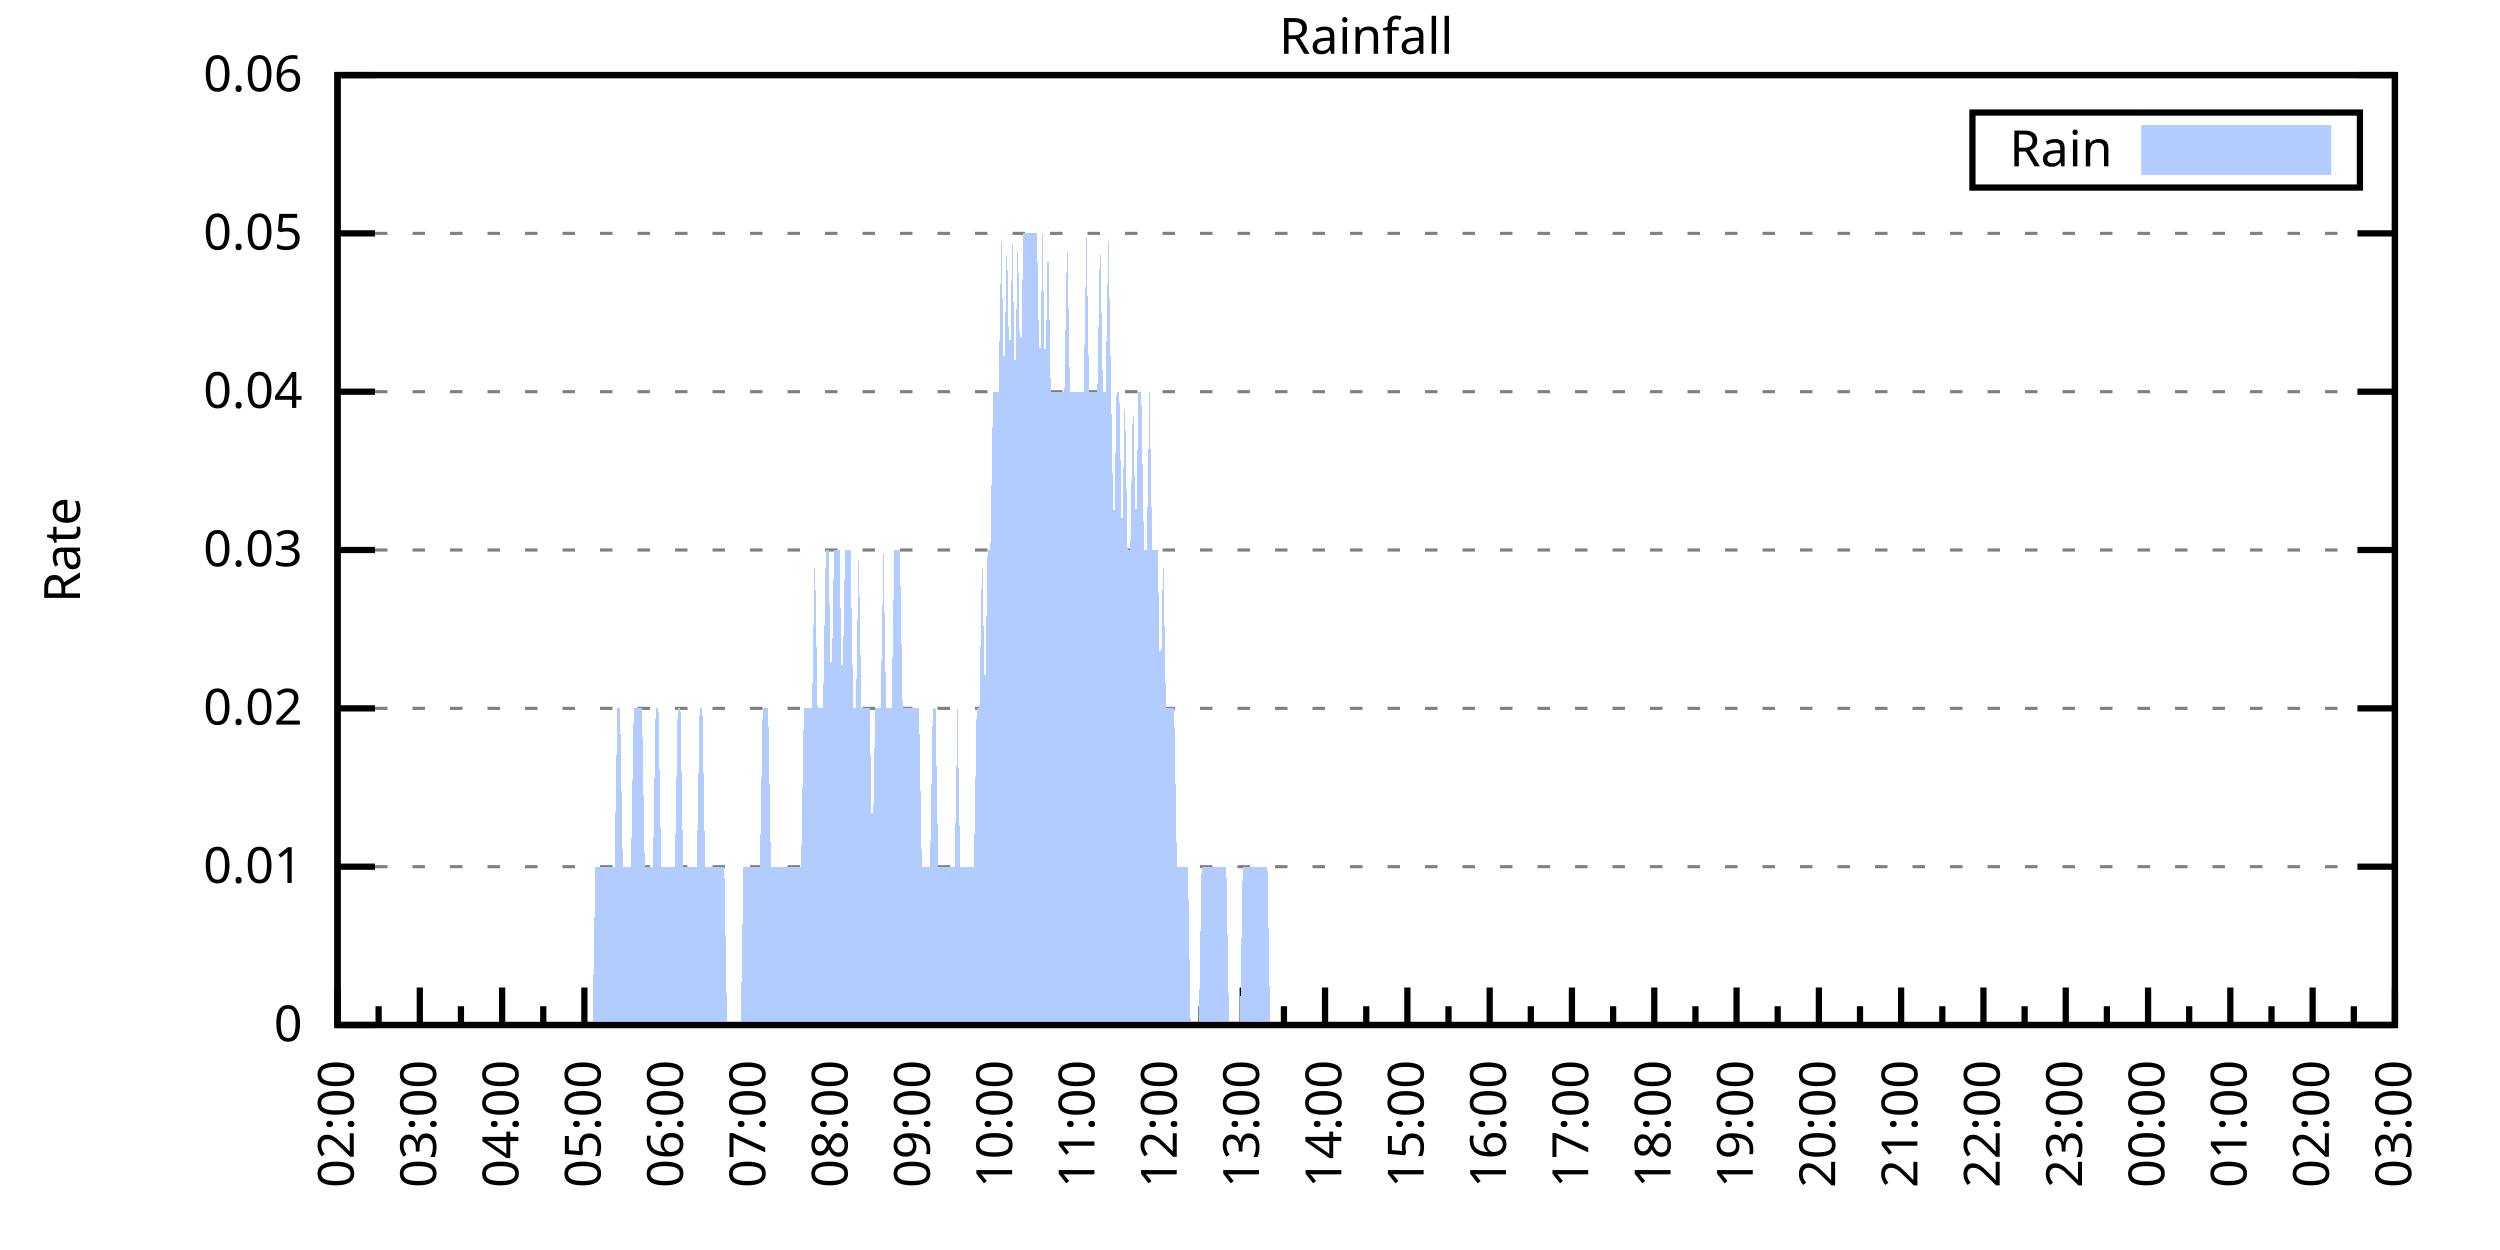
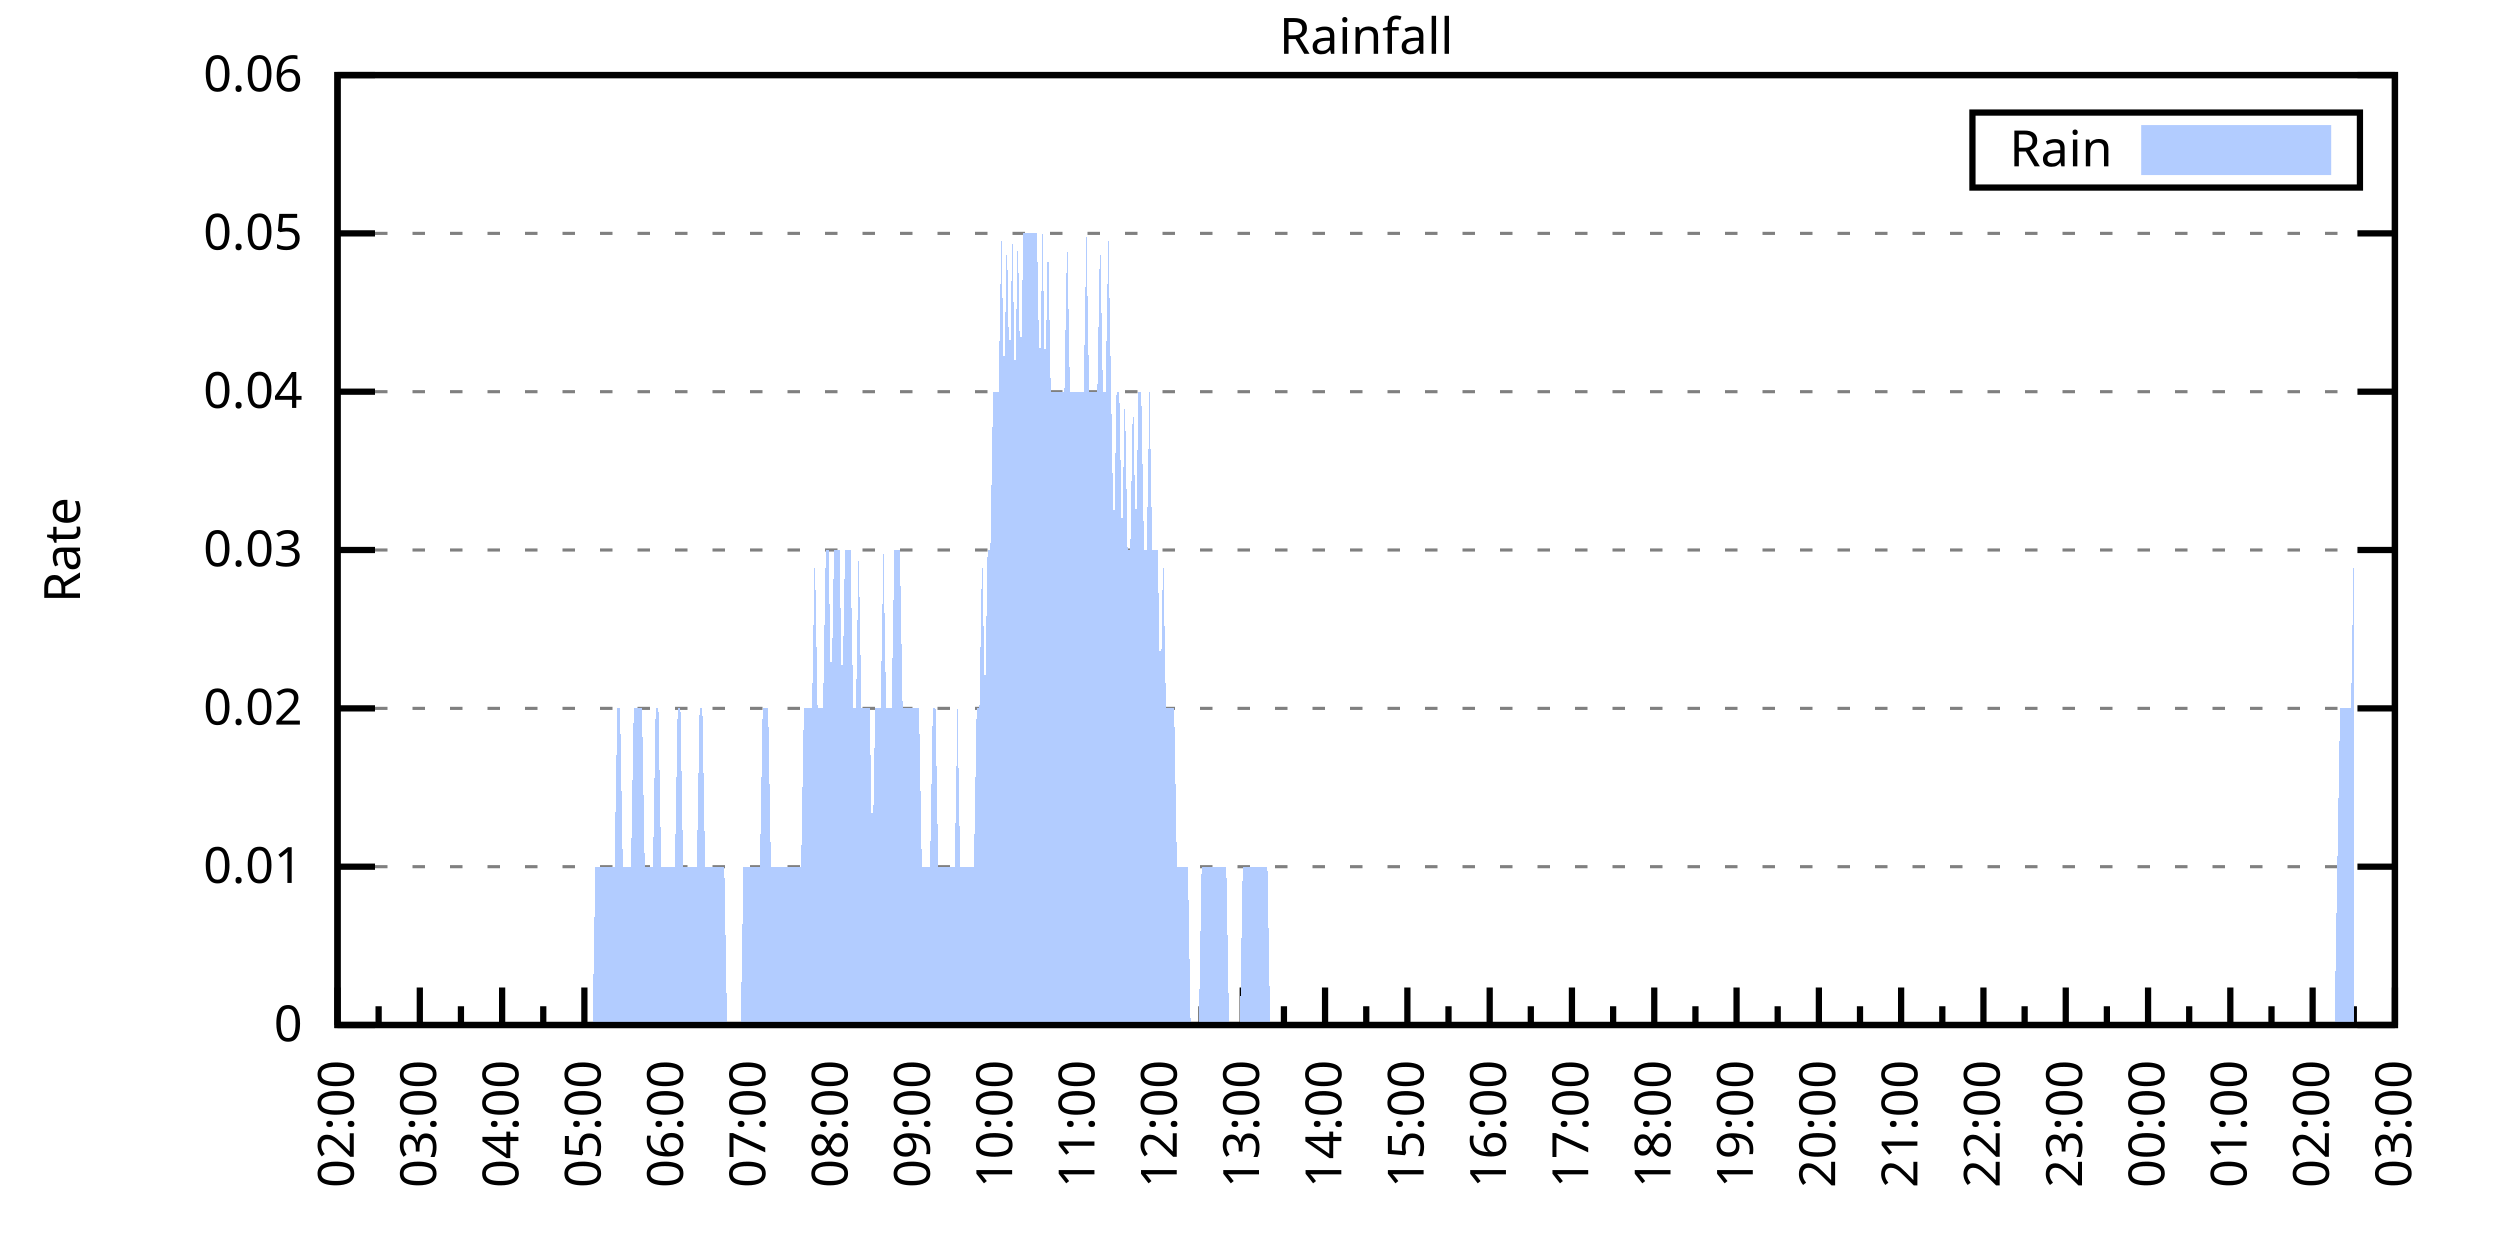
<svg xmlns="http://www.w3.org/2000/svg" xmlns:xlink="http://www.w3.org/1999/xlink" width="400" height="200" viewBox="0 0 400 200">
  <g id="gnuplot_canvas">
    <rect x="0" y="0" width="400" height="200" fill="none" />
    <defs>
      <circle id="gpDot" r="0.5" stroke-width="0.5" stroke="currentColor" />
      <path id="gpPt0" stroke-width="0.333" stroke="currentColor" d="M-1,0 h2 M0,-1 v2" />
      <path id="gpPt1" stroke-width="0.333" stroke="currentColor" d="M-1,-1 L1,1 M1,-1 L-1,1" />
      <path id="gpPt2" stroke-width="0.333" stroke="currentColor" d="M-1,0 L1,0 M0,-1 L0,1 M-1,-1 L1,1 M-1,1 L1,-1" />
      <rect id="gpPt3" stroke-width="0.333" stroke="currentColor" x="-1" y="-1" width="2" height="2" />
      <rect id="gpPt4" stroke-width="0.333" stroke="currentColor" fill="currentColor" x="-1" y="-1" width="2" height="2" />
      <circle id="gpPt5" stroke-width="0.333" stroke="currentColor" cx="0" cy="0" r="1" />
      <use xlink:href="#gpPt5" id="gpPt6" fill="currentColor" stroke="none" />
      <path id="gpPt7" stroke-width="0.333" stroke="currentColor" d="M0,-1.33 L-1.33,0.67 L1.33,0.67 z" />
      <use xlink:href="#gpPt7" id="gpPt8" fill="currentColor" stroke="none" />
      <use xlink:href="#gpPt7" id="gpPt9" stroke="currentColor" transform="rotate(180)" />
      <use xlink:href="#gpPt9" id="gpPt10" fill="currentColor" stroke="none" />
      <use xlink:href="#gpPt3" id="gpPt11" stroke="currentColor" transform="rotate(45)" />
      <use xlink:href="#gpPt11" id="gpPt12" fill="currentColor" stroke="none" />
      <path id="gpPt13" stroke-width="0.333" stroke="currentColor" d="M0,1.330 L1.265,0.411 L0.782,-1.067 L-0.782,-1.076 L-1.265,0.411 z" />
      <use xlink:href="#gpPt13" id="gpPt14" fill="currentColor" stroke="none" />
      <filter id="textbox" filterUnits="objectBoundingBox" x="0" y="0" height="1" width="1">
        <feFlood flood-color="white" flood-opacity="1" result="bgnd" />
        <feComposite in="SourceGraphic" in2="bgnd" operator="atop" />
      </filter>
      <filter id="greybox" filterUnits="objectBoundingBox" x="0" y="0" height="1" width="1">
        <feFlood flood-color="lightgrey" flood-opacity="1" result="grey" />
        <feComposite in="SourceGraphic" in2="grey" operator="atop" />
      </filter>
    </defs>
    <g fill="none" color="white" stroke="currentColor" stroke-width="1.00" stroke-linecap="butt" stroke-linejoin="miter">
</g>
    <g fill="none" color="black" stroke="currentColor" stroke-width="1.00" stroke-linecap="butt" stroke-linejoin="miter">
      <g stroke="none" shape-rendering="crispEdges">
        <polygon fill="rgb(255, 255, 255)" points="54.00,164.00 383.18,164.00 383.18,12.02 54.00,12.02 " />
      </g>
    </g>
    <g fill="none" color="black" stroke="currentColor" stroke-width="1.00" stroke-linecap="butt" stroke-linejoin="miter">
</g>
    <g fill="none" color="black" stroke="black" stroke-width="0.50" stroke-linecap="butt" stroke-linejoin="miter">
</g>
    <g fill="none" color="gray" stroke="currentColor" stroke-width="0.50" stroke-linecap="butt" stroke-linejoin="miter">
      <path stroke="gray" stroke-dasharray="2,4" class="gridline" d="M54.00,164.00 L383.19,164.00  " />
    </g>
    <g fill="none" color="gray" stroke="gray" stroke-width="1.00" stroke-linecap="butt" stroke-linejoin="miter">
</g>
    <g fill="none" color="black" stroke="currentColor" stroke-width="1.00" stroke-linecap="butt" stroke-linejoin="miter">
      <path stroke="black" d="M54.00,164.00 L60.00,164.00 M383.19,164.00 L377.19,164.00  " />
      <g transform="translate(48.40,166.60)" stroke="none" fill="black" font-family="Sans" font-size="8.00" text-anchor="end">
        <text>
          <tspan font-family="Sans"> 0</tspan>
        </text>
      </g>
    </g>
    <g fill="none" color="black" stroke="currentColor" stroke-width="1.00" stroke-linecap="butt" stroke-linejoin="miter">
</g>
    <g fill="none" color="black" stroke="black" stroke-width="0.50" stroke-linecap="butt" stroke-linejoin="miter">
</g>
    <g fill="none" color="gray" stroke="currentColor" stroke-width="0.50" stroke-linecap="butt" stroke-linejoin="miter">
      <path stroke="gray" stroke-dasharray="2,4" class="gridline" d="M54.00,138.67 L383.19,138.67  " />
    </g>
    <g fill="none" color="gray" stroke="gray" stroke-width="1.00" stroke-linecap="butt" stroke-linejoin="miter">
</g>
    <g fill="none" color="black" stroke="currentColor" stroke-width="1.00" stroke-linecap="butt" stroke-linejoin="miter">
      <path stroke="black" d="M54.00,138.67 L60.00,138.67 M383.19,138.67 L377.19,138.67  " />
      <g transform="translate(48.40,141.27)" stroke="none" fill="black" font-family="Sans" font-size="8.00" text-anchor="end">
        <text>
          <tspan font-family="Sans"> 0.01</tspan>
        </text>
      </g>
    </g>
    <g fill="none" color="black" stroke="currentColor" stroke-width="1.00" stroke-linecap="butt" stroke-linejoin="miter">
</g>
    <g fill="none" color="black" stroke="black" stroke-width="0.50" stroke-linecap="butt" stroke-linejoin="miter">
</g>
    <g fill="none" color="gray" stroke="currentColor" stroke-width="0.50" stroke-linecap="butt" stroke-linejoin="miter">
      <path stroke="gray" stroke-dasharray="2,4" class="gridline" d="M54.00,113.34 L383.19,113.34  " />
    </g>
    <g fill="none" color="gray" stroke="gray" stroke-width="1.00" stroke-linecap="butt" stroke-linejoin="miter">
</g>
    <g fill="none" color="black" stroke="currentColor" stroke-width="1.00" stroke-linecap="butt" stroke-linejoin="miter">
      <path stroke="black" d="M54.00,113.34 L60.00,113.34 M383.19,113.34 L377.19,113.34  " />
      <g transform="translate(48.40,115.94)" stroke="none" fill="black" font-family="Sans" font-size="8.00" text-anchor="end">
        <text>
          <tspan font-family="Sans"> 0.02</tspan>
        </text>
      </g>
    </g>
    <g fill="none" color="black" stroke="currentColor" stroke-width="1.00" stroke-linecap="butt" stroke-linejoin="miter">
</g>
    <g fill="none" color="black" stroke="black" stroke-width="0.50" stroke-linecap="butt" stroke-linejoin="miter">
</g>
    <g fill="none" color="gray" stroke="currentColor" stroke-width="0.50" stroke-linecap="butt" stroke-linejoin="miter">
      <path stroke="gray" stroke-dasharray="2,4" class="gridline" d="M54.00,88.00 L383.19,88.00  " />
    </g>
    <g fill="none" color="gray" stroke="gray" stroke-width="1.00" stroke-linecap="butt" stroke-linejoin="miter">
</g>
    <g fill="none" color="black" stroke="currentColor" stroke-width="1.00" stroke-linecap="butt" stroke-linejoin="miter">
      <path stroke="black" d="M54.00,88.00 L60.00,88.00 M383.19,88.00 L377.19,88.00  " />
      <g transform="translate(48.40,90.60)" stroke="none" fill="black" font-family="Sans" font-size="8.00" text-anchor="end">
        <text>
          <tspan font-family="Sans"> 0.03</tspan>
        </text>
      </g>
    </g>
    <g fill="none" color="black" stroke="currentColor" stroke-width="1.00" stroke-linecap="butt" stroke-linejoin="miter">
</g>
    <g fill="none" color="black" stroke="black" stroke-width="0.50" stroke-linecap="butt" stroke-linejoin="miter">
</g>
    <g fill="none" color="gray" stroke="currentColor" stroke-width="0.50" stroke-linecap="butt" stroke-linejoin="miter">
      <path stroke="gray" stroke-dasharray="2,4" class="gridline" d="M54.00,62.67 L383.19,62.67  " />
    </g>
    <g fill="none" color="gray" stroke="gray" stroke-width="1.00" stroke-linecap="butt" stroke-linejoin="miter">
</g>
    <g fill="none" color="black" stroke="currentColor" stroke-width="1.00" stroke-linecap="butt" stroke-linejoin="miter">
      <path stroke="black" d="M54.00,62.67 L60.00,62.67 M383.19,62.67 L377.19,62.67  " />
      <g transform="translate(48.40,65.27)" stroke="none" fill="black" font-family="Sans" font-size="8.00" text-anchor="end">
        <text>
          <tspan font-family="Sans"> 0.04</tspan>
        </text>
      </g>
    </g>
    <g fill="none" color="black" stroke="currentColor" stroke-width="1.00" stroke-linecap="butt" stroke-linejoin="miter">
</g>
    <g fill="none" color="black" stroke="black" stroke-width="0.50" stroke-linecap="butt" stroke-linejoin="miter">
</g>
    <g fill="none" color="gray" stroke="currentColor" stroke-width="0.50" stroke-linecap="butt" stroke-linejoin="miter">
      <path stroke="gray" stroke-dasharray="2,4" class="gridline" d="M54.00,37.34 L383.19,37.34  " />
    </g>
    <g fill="none" color="gray" stroke="gray" stroke-width="1.00" stroke-linecap="butt" stroke-linejoin="miter">
</g>
    <g fill="none" color="black" stroke="currentColor" stroke-width="1.00" stroke-linecap="butt" stroke-linejoin="miter">
      <path stroke="black" d="M54.00,37.34 L60.00,37.34 M383.19,37.34 L377.19,37.34  " />
      <g transform="translate(48.40,39.94)" stroke="none" fill="black" font-family="Sans" font-size="8.00" text-anchor="end">
        <text>
          <tspan font-family="Sans"> 0.05</tspan>
        </text>
      </g>
    </g>
    <g fill="none" color="black" stroke="currentColor" stroke-width="1.00" stroke-linecap="butt" stroke-linejoin="miter">
</g>
    <g fill="none" color="black" stroke="black" stroke-width="0.50" stroke-linecap="butt" stroke-linejoin="miter">
</g>
    <g fill="none" color="gray" stroke="currentColor" stroke-width="0.50" stroke-linecap="butt" stroke-linejoin="miter">
      <path stroke="gray" stroke-dasharray="2,4" class="gridline" d="M54.00,12.01 L383.19,12.01  " />
    </g>
    <g fill="none" color="gray" stroke="gray" stroke-width="1.00" stroke-linecap="butt" stroke-linejoin="miter">
</g>
    <g fill="none" color="black" stroke="currentColor" stroke-width="1.00" stroke-linecap="butt" stroke-linejoin="miter">
      <path stroke="black" d="M54.00,12.01 L60.00,12.01 M383.19,12.01 L377.19,12.01  " />
      <g transform="translate(48.40,14.61)" stroke="none" fill="black" font-family="Sans" font-size="8.00" text-anchor="end">
        <text>
          <tspan font-family="Sans"> 0.06</tspan>
        </text>
      </g>
    </g>
    <g fill="none" color="black" stroke="currentColor" stroke-width="1.00" stroke-linecap="butt" stroke-linejoin="miter">
      <path stroke="black" d="M54.00,164.00 L54.00,158.00  " />
      <g transform="translate(56.60,169.60) rotate(270)" stroke="none" fill="black" font-family="Sans" font-size="8.00" text-anchor="end">
        <text>
          <tspan font-family="Sans">02:00</tspan>
        </text>
      </g>
    </g>
    <g fill="none" color="black" stroke="currentColor" stroke-width="1.00" stroke-linecap="butt" stroke-linejoin="miter">
      <path stroke="black" d="M60.58,164.00 L60.58,161.00 M67.17,164.00 L67.17,158.00  " />
      <g transform="translate(69.77,169.60) rotate(270)" stroke="none" fill="black" font-family="Sans" font-size="8.00" text-anchor="end">
        <text>
          <tspan font-family="Sans">03:00</tspan>
        </text>
      </g>
    </g>
    <g fill="none" color="black" stroke="currentColor" stroke-width="1.00" stroke-linecap="butt" stroke-linejoin="miter">
      <path stroke="black" d="M73.75,164.00 L73.75,161.00 M80.34,164.00 L80.34,158.00  " />
      <g transform="translate(82.94,169.60) rotate(270)" stroke="none" fill="black" font-family="Sans" font-size="8.00" text-anchor="end">
        <text>
          <tspan font-family="Sans">04:00</tspan>
        </text>
      </g>
    </g>
    <g fill="none" color="black" stroke="currentColor" stroke-width="1.00" stroke-linecap="butt" stroke-linejoin="miter">
      <path stroke="black" d="M86.92,164.00 L86.92,161.00 M93.50,164.00 L93.50,158.00  " />
      <g transform="translate(96.10,169.60) rotate(270)" stroke="none" fill="black" font-family="Sans" font-size="8.00" text-anchor="end">
        <text>
          <tspan font-family="Sans">05:00</tspan>
        </text>
      </g>
    </g>
    <g fill="none" color="black" stroke="currentColor" stroke-width="1.00" stroke-linecap="butt" stroke-linejoin="miter">
      <path stroke="black" d="M100.09,164.00 L100.09,161.00 M106.67,164.00 L106.67,158.00  " />
      <g transform="translate(109.27,169.60) rotate(270)" stroke="none" fill="black" font-family="Sans" font-size="8.00" text-anchor="end">
        <text>
          <tspan font-family="Sans">06:00</tspan>
        </text>
      </g>
    </g>
    <g fill="none" color="black" stroke="currentColor" stroke-width="1.00" stroke-linecap="butt" stroke-linejoin="miter">
      <path stroke="black" d="M113.25,164.00 L113.25,161.00 M119.84,164.00 L119.84,158.00  " />
      <g transform="translate(122.44,169.60) rotate(270)" stroke="none" fill="black" font-family="Sans" font-size="8.00" text-anchor="end">
        <text>
          <tspan font-family="Sans">07:00</tspan>
        </text>
      </g>
    </g>
    <g fill="none" color="black" stroke="currentColor" stroke-width="1.00" stroke-linecap="butt" stroke-linejoin="miter">
      <path stroke="black" d="M126.42,164.00 L126.42,161.00 M133.01,164.00 L133.01,158.00  " />
      <g transform="translate(135.61,169.60) rotate(270)" stroke="none" fill="black" font-family="Sans" font-size="8.00" text-anchor="end">
        <text>
          <tspan font-family="Sans">08:00</tspan>
        </text>
      </g>
    </g>
    <g fill="none" color="black" stroke="currentColor" stroke-width="1.00" stroke-linecap="butt" stroke-linejoin="miter">
      <path stroke="black" d="M139.59,164.00 L139.59,161.00 M146.17,164.00 L146.17,158.00  " />
      <g transform="translate(148.77,169.60) rotate(270)" stroke="none" fill="black" font-family="Sans" font-size="8.00" text-anchor="end">
        <text>
          <tspan font-family="Sans">09:00</tspan>
        </text>
      </g>
    </g>
    <g fill="none" color="black" stroke="currentColor" stroke-width="1.00" stroke-linecap="butt" stroke-linejoin="miter">
      <path stroke="black" d="M152.76,164.00 L152.76,161.00 M159.34,164.00 L159.34,158.00  " />
      <g transform="translate(161.94,169.60) rotate(270)" stroke="none" fill="black" font-family="Sans" font-size="8.00" text-anchor="end">
        <text>
          <tspan font-family="Sans">10:00</tspan>
        </text>
      </g>
    </g>
    <g fill="none" color="black" stroke="currentColor" stroke-width="1.00" stroke-linecap="butt" stroke-linejoin="miter">
      <path stroke="black" d="M165.92,164.00 L165.92,161.00 M172.51,164.00 L172.51,158.00  " />
      <g transform="translate(175.11,169.60) rotate(270)" stroke="none" fill="black" font-family="Sans" font-size="8.00" text-anchor="end">
        <text>
          <tspan font-family="Sans">11:00</tspan>
        </text>
      </g>
    </g>
    <g fill="none" color="black" stroke="currentColor" stroke-width="1.00" stroke-linecap="butt" stroke-linejoin="miter">
      <path stroke="black" d="M179.09,164.00 L179.09,161.00 M185.68,164.00 L185.68,158.00  " />
      <g transform="translate(188.28,169.60) rotate(270)" stroke="none" fill="black" font-family="Sans" font-size="8.00" text-anchor="end">
        <text>
          <tspan font-family="Sans">12:00</tspan>
        </text>
      </g>
    </g>
    <g fill="none" color="black" stroke="currentColor" stroke-width="1.00" stroke-linecap="butt" stroke-linejoin="miter">
      <path stroke="black" d="M192.26,164.00 L192.26,161.00 M198.84,164.00 L198.84,158.00  " />
      <g transform="translate(201.44,169.60) rotate(270)" stroke="none" fill="black" font-family="Sans" font-size="8.00" text-anchor="end">
        <text>
          <tspan font-family="Sans">13:00</tspan>
        </text>
      </g>
    </g>
    <g fill="none" color="black" stroke="currentColor" stroke-width="1.00" stroke-linecap="butt" stroke-linejoin="miter">
      <path stroke="black" d="M205.43,164.00 L205.43,161.00 M212.01,164.00 L212.01,158.00  " />
      <g transform="translate(214.61,169.60) rotate(270)" stroke="none" fill="black" font-family="Sans" font-size="8.00" text-anchor="end">
        <text>
          <tspan font-family="Sans">14:00</tspan>
        </text>
      </g>
    </g>
    <g fill="none" color="black" stroke="currentColor" stroke-width="1.00" stroke-linecap="butt" stroke-linejoin="miter">
      <path stroke="black" d="M218.60,164.00 L218.60,161.00 M225.18,164.00 L225.18,158.00  " />
      <g transform="translate(227.78,169.60) rotate(270)" stroke="none" fill="black" font-family="Sans" font-size="8.00" text-anchor="end">
        <text>
          <tspan font-family="Sans">15:00</tspan>
        </text>
      </g>
    </g>
    <g fill="none" color="black" stroke="currentColor" stroke-width="1.00" stroke-linecap="butt" stroke-linejoin="miter">
      <path stroke="black" d="M231.76,164.00 L231.76,161.00 M238.35,164.00 L238.35,158.00  " />
      <g transform="translate(240.95,169.60) rotate(270)" stroke="none" fill="black" font-family="Sans" font-size="8.00" text-anchor="end">
        <text>
          <tspan font-family="Sans">16:00</tspan>
        </text>
      </g>
    </g>
    <g fill="none" color="black" stroke="currentColor" stroke-width="1.00" stroke-linecap="butt" stroke-linejoin="miter">
      <path stroke="black" d="M244.93,164.00 L244.93,161.00 M251.51,164.00 L251.51,158.00  " />
      <g transform="translate(254.11,169.60) rotate(270)" stroke="none" fill="black" font-family="Sans" font-size="8.00" text-anchor="end">
        <text>
          <tspan font-family="Sans">17:00</tspan>
        </text>
      </g>
    </g>
    <g fill="none" color="black" stroke="currentColor" stroke-width="1.00" stroke-linecap="butt" stroke-linejoin="miter">
      <path stroke="black" d="M258.10,164.00 L258.10,161.00 M264.68,164.00 L264.68,158.00  " />
      <g transform="translate(267.28,169.60) rotate(270)" stroke="none" fill="black" font-family="Sans" font-size="8.00" text-anchor="end">
        <text>
          <tspan font-family="Sans">18:00</tspan>
        </text>
      </g>
    </g>
    <g fill="none" color="black" stroke="currentColor" stroke-width="1.00" stroke-linecap="butt" stroke-linejoin="miter">
      <path stroke="black" d="M271.27,164.00 L271.27,161.00 M277.85,164.00 L277.85,158.00  " />
      <g transform="translate(280.45,169.60) rotate(270)" stroke="none" fill="black" font-family="Sans" font-size="8.00" text-anchor="end">
        <text>
          <tspan font-family="Sans">19:00</tspan>
        </text>
      </g>
    </g>
    <g fill="none" color="black" stroke="currentColor" stroke-width="1.00" stroke-linecap="butt" stroke-linejoin="miter">
      <path stroke="black" d="M284.43,164.00 L284.43,161.00 M291.02,164.00 L291.02,158.00  " />
      <g transform="translate(293.62,169.60) rotate(270)" stroke="none" fill="black" font-family="Sans" font-size="8.00" text-anchor="end">
        <text>
          <tspan font-family="Sans">20:00</tspan>
        </text>
      </g>
    </g>
    <g fill="none" color="black" stroke="currentColor" stroke-width="1.00" stroke-linecap="butt" stroke-linejoin="miter">
      <path stroke="black" d="M297.60,164.00 L297.60,161.00 M304.18,164.00 L304.18,158.00  " />
      <g transform="translate(306.78,169.60) rotate(270)" stroke="none" fill="black" font-family="Sans" font-size="8.00" text-anchor="end">
        <text>
          <tspan font-family="Sans">21:00</tspan>
        </text>
      </g>
    </g>
    <g fill="none" color="black" stroke="currentColor" stroke-width="1.00" stroke-linecap="butt" stroke-linejoin="miter">
      <path stroke="black" d="M310.77,164.00 L310.77,161.00 M317.35,164.00 L317.35,158.00  " />
      <g transform="translate(319.95,169.60) rotate(270)" stroke="none" fill="black" font-family="Sans" font-size="8.00" text-anchor="end">
        <text>
          <tspan font-family="Sans">22:00</tspan>
        </text>
      </g>
    </g>
    <g fill="none" color="black" stroke="currentColor" stroke-width="1.00" stroke-linecap="butt" stroke-linejoin="miter">
      <path stroke="black" d="M323.94,164.00 L323.94,161.00 M330.52,164.00 L330.52,158.00  " />
      <g transform="translate(333.12,169.60) rotate(270)" stroke="none" fill="black" font-family="Sans" font-size="8.00" text-anchor="end">
        <text>
          <tspan font-family="Sans">23:00</tspan>
        </text>
      </g>
    </g>
    <g fill="none" color="black" stroke="currentColor" stroke-width="1.00" stroke-linecap="butt" stroke-linejoin="miter">
      <path stroke="black" d="M337.10,164.00 L337.10,161.00 M343.69,164.00 L343.69,158.00  " />
      <g transform="translate(346.29,169.60) rotate(270)" stroke="none" fill="black" font-family="Sans" font-size="8.00" text-anchor="end">
        <text>
          <tspan font-family="Sans">00:00</tspan>
        </text>
      </g>
    </g>
    <g fill="none" color="black" stroke="currentColor" stroke-width="1.00" stroke-linecap="butt" stroke-linejoin="miter">
      <path stroke="black" d="M350.27,164.00 L350.27,161.00 M356.85,164.00 L356.85,158.00  " />
      <g transform="translate(359.45,169.60) rotate(270)" stroke="none" fill="black" font-family="Sans" font-size="8.00" text-anchor="end">
        <text>
          <tspan font-family="Sans">01:00</tspan>
        </text>
      </g>
    </g>
    <g fill="none" color="black" stroke="currentColor" stroke-width="1.00" stroke-linecap="butt" stroke-linejoin="miter">
      <path stroke="black" d="M363.44,164.00 L363.44,161.00 M370.02,164.00 L370.02,158.00  " />
      <g transform="translate(372.62,169.60) rotate(270)" stroke="none" fill="black" font-family="Sans" font-size="8.00" text-anchor="end">
        <text>
          <tspan font-family="Sans">02:00</tspan>
        </text>
      </g>
    </g>
    <g fill="none" color="black" stroke="currentColor" stroke-width="1.00" stroke-linecap="butt" stroke-linejoin="miter">
      <path stroke="black" d="M376.61,164.00 L376.61,161.00 M383.19,164.00 L383.19,158.00  " />
      <g transform="translate(385.79,169.60) rotate(270)" stroke="none" fill="black" font-family="Sans" font-size="8.00" text-anchor="end">
        <text>
          <tspan font-family="Sans">03:00</tspan>
        </text>
      </g>
    </g>
    <g fill="none" color="black" stroke="currentColor" stroke-width="1.00" stroke-linecap="butt" stroke-linejoin="miter">
</g>
    <g fill="none" color="black" stroke="currentColor" stroke-width="1.00" stroke-linecap="butt" stroke-linejoin="miter">
      <path stroke="black" d="M54.00,12.01 L54.00,164.00 L383.19,164.00 L383.19,12.01 L54.00,12.01 Z  " />
    </g>
    <g fill="none" color="black" stroke="currentColor" stroke-width="1.00" stroke-linecap="butt" stroke-linejoin="miter">
      <g transform="translate(12.80,88.01) rotate(270)" stroke="none" fill="black" font-family="Sans" font-size="8.00" text-anchor="middle">
        <text>
          <tspan font-family="Sans">Rate</tspan>
        </text>
      </g>
    </g>
    <g fill="none" color="black" stroke="currentColor" stroke-width="1.00" stroke-linecap="butt" stroke-linejoin="miter">
</g>
    <g fill="none" color="black" stroke="currentColor" stroke-width="1.00" stroke-linecap="butt" stroke-linejoin="miter">
      <path stroke="black" d="M315.59,30.01 L315.59,18.01 L377.59,18.01 L377.59,30.01 L315.59,30.01 Z  " />
    </g>
    <g id="Rainfall_plot_1">
      <g fill="none" color="white" stroke="black" stroke-width="2.00" stroke-linecap="butt" stroke-linejoin="miter">
</g>
      <g fill="none" color="black" stroke="currentColor" stroke-width="2.00" stroke-linecap="butt" stroke-linejoin="miter">
        <g transform="translate(337.99,26.61)" stroke="none" fill="black" font-family="Sans" font-size="8.00" text-anchor="end">
          <text>
            <tspan font-family="Sans">Rain</tspan>
          </text>
        </g>
      </g>
      <g fill="none" color="black" stroke="currentColor" stroke-width="2.00" stroke-linecap="butt" stroke-linejoin="miter">
        <g stroke="none" shape-rendering="crispEdges">
          <polygon fill="rgb(178, 204, 255)" points="343.59,27.01 371.99,27.01 371.99,21.01 343.59,21.01 " />
        </g>
        <path stroke="rgb(178, 204, 255)" d="M343.59,27.01 L371.99,27.01 L371.99,21.01 L343.59,21.01 L343.59,27.01 Z  " />
      </g>
      <g fill="none" color="black" stroke="currentColor" stroke-width="2.00" stroke-linecap="butt" stroke-linejoin="miter">
        <g stroke="none" shape-rendering="crispEdges">
-           <polygon fill="rgb(178, 204, 255)" points="57.51,164.00 57.95,164.00 58.39,164.00 58.83,164.00 59.27,164.00 59.71,164.00 60.14,164.00 60.58,164.00 61.02,164.00 61.46,164.00 61.90,164.00 62.34,164.00 62.78,164.00 63.22,164.00 63.66,164.00 64.10,164.00 64.53,164.00 64.97,164.00 65.41,164.00 65.85,164.00 66.29,164.00 66.73,164.00 67.17,164.00 67.61,164.00 68.05,164.00 68.48,164.00 68.92,164.00 69.36,164.00 69.80,164.00 70.24,164.00 70.68,164.00 71.12,164.00 71.56,164.00 72.00,164.00 72.43,164.00 72.87,164.00 73.31,164.00 73.75,164.00 74.19,164.00 74.63,164.00 75.07,164.00 75.51,164.00 75.95,164.00 76.38,164.00 76.82,164.00 77.26,164.00 77.70,164.00 78.14,164.00 78.58,164.00 79.02,164.00 79.46,164.00 79.90,164.00 80.34,164.00 80.77,164.00 81.21,164.00 81.65,164.00 82.09,164.00 82.53,164.00 82.97,164.00 83.41,164.00 83.85,164.00 84.29,164.00 84.72,164.00 85.16,164.00 85.60,164.00 86.04,164.00 86.48,164.00 86.92,164.00 87.36,164.00 87.80,164.00 88.24,164.00 88.67,164.00 89.11,164.00 89.55,164.00 89.99,164.00 90.43,164.00 90.87,164.00 91.31,164.00 91.75,164.00 92.19,164.00 92.62,164.00 93.06,164.00 93.50,164.00 93.94,164.00 94.38,164.00 94.82,164.00 95.26,138.67 95.70,138.67 96.14,138.67 96.58,138.67 97.01,138.67 97.45,138.67 97.89,138.67 98.33,138.67 98.77,113.34 99.21,113.34 99.65,138.67 100.09,138.67 100.53,138.67 100.96,138.67 101.40,113.34 101.84,113.34 102.28,113.34 102.72,113.34 103.16,138.67 103.60,138.67 104.04,138.67 104.48,138.67 104.91,113.34 105.35,113.34 105.79,138.67 106.23,138.67 106.67,138.67 107.11,138.67 107.55,138.67 107.99,138.67 108.43,113.34 108.87,113.34 109.30,138.67 109.74,138.67 110.18,138.67 110.62,138.67 111.06,138.67 111.50,138.67 111.94,113.34 112.38,113.34 112.82,138.67 113.25,138.67 113.69,138.67 114.13,138.67 114.57,138.67 115.01,138.67 115.45,138.67 115.89,138.67 116.33,164.00 116.77,164.00 117.20,164.00 117.64,164.00 118.08,164.00 118.52,164.00 118.96,138.67 119.40,138.67 119.84,138.67 120.28,138.67 120.72,138.67 121.15,138.67 121.59,138.67 122.03,113.34 122.47,113.34 122.91,113.34 123.35,138.67 123.79,138.67 124.23,138.67 124.67,138.67 125.11,138.67 125.54,138.67 125.98,138.67 126.42,138.67 126.86,138.67 127.30,138.67 127.74,138.67 128.18,138.67 128.62,113.34 129.06,113.34 129.49,113.34 129.93,113.34 130.37,88.00 130.81,113.34 131.25,113.34 131.69,113.34 132.13,88.00 132.57,88.00 133.01,113.34 133.44,88.00 133.88,88.00 134.32,88.00 134.76,113.34 135.20,88.00 135.64,88.00 136.08,88.00 136.52,113.34 136.96,113.34 137.39,88.00 137.83,113.34 138.27,113.34 138.71,113.34 139.15,113.34 139.59,138.67 140.03,113.34 140.47,113.34 140.91,113.34 141.35,88.00 141.78,113.34 142.22,113.34 142.66,113.34 143.10,88.00 143.54,88.00 143.98,88.00 144.42,113.34 144.86,113.34 145.30,113.34 145.73,113.34 146.17,113.34 146.61,113.34 147.05,113.34 147.49,138.67 147.93,138.67 148.37,138.67 148.81,138.67 149.25,113.34 149.68,113.34 150.12,138.67 150.56,138.67 151.00,138.67 151.44,138.67 151.88,138.67 152.32,138.67 152.76,138.67 153.20,113.34 153.63,138.67 154.07,138.67 154.51,138.67 154.95,138.67 155.39,138.67 155.83,138.67 156.27,113.34 156.71,113.34 157.15,88.00 157.59,113.34 158.02,88.00 158.46,88.00 158.90,62.67 159.34,62.67 159.78,62.67 160.22,37.34 160.66,62.67 161.10,37.34 161.54,62.67 161.97,37.34 162.41,62.67 162.85,37.34 163.29,62.67 163.73,37.34 164.17,37.34 164.61,37.34 165.05,37.34 165.49,37.34 165.92,37.34 166.36,62.67 166.80,37.34 167.24,62.67 167.68,37.34 168.12,62.67 168.56,62.67 169.00,62.67 169.44,62.67 169.87,62.67 170.31,62.67 170.75,37.34 171.19,62.67 171.63,62.67 172.07,62.67 172.51,62.67 172.95,62.67 173.39,62.67 173.83,37.34 174.26,62.67 174.70,62.67 175.14,62.67 175.58,62.67 176.02,37.34 176.46,62.67 176.90,62.67 177.34,37.34 177.78,62.67 178.21,88.00 178.65,62.67 179.09,62.67 179.53,88.00 179.97,62.67 180.41,88.00 180.85,88.00 181.29,62.67 181.73,88.00 182.16,62.67 182.60,62.67 183.04,88.00 183.48,88.00 183.92,62.67 184.36,88.00 184.80,88.00 185.24,88.00 185.68,113.34 186.11,88.00 186.55,113.34 186.99,113.34 187.43,113.34 187.87,113.34 188.31,138.67 188.75,138.67 189.19,138.67 189.63,138.67 190.07,138.67 190.50,164.00 190.94,164.00 191.38,164.00 191.82,164.00 192.26,138.67 192.70,138.67 193.14,138.67 193.58,138.67 194.02,138.67 194.45,138.67 194.89,138.67 195.33,138.67 195.77,138.67 196.21,138.67 196.65,164.00 197.09,164.00 197.53,164.00 197.97,164.00 198.40,164.00 198.84,138.67 199.28,138.67 199.72,138.67 200.16,138.67 200.60,138.67 201.04,138.67 201.48,138.67 201.92,138.67 202.35,138.67 202.79,138.67 203.23,164.00 203.67,164.00 204.11,164.00 204.55,164.00 204.99,164.00 205.43,164.00 205.87,164.00 206.31,164.00 206.74,164.00 207.18,164.00 207.62,164.00 208.06,164.00 208.50,164.00 208.94,164.00 209.38,164.00 209.82,164.00 210.26,164.00 210.69,164.00 211.13,164.00 211.57,164.00 212.01,164.00 212.45,164.00 212.89,164.00 213.33,164.00 213.77,164.00 214.21,164.00 214.64,164.00 215.08,164.00 215.52,164.00 215.96,164.00 216.40,164.00 216.84,164.00 217.28,164.00 217.72,164.00 218.16,164.00 218.60,164.00 219.03,164.00 219.47,164.00 219.91,164.00 220.35,164.00 220.79,164.00 221.23,164.00 221.67,164.00 222.11,164.00 222.55,164.00 222.98,164.00 223.42,164.00 223.86,164.00 224.30,164.00 224.74,164.00 225.18,164.00 225.62,164.00 226.06,164.00 226.50,164.00 226.93,164.00 227.37,164.00 227.81,164.00 228.25,164.00 228.69,164.00 229.13,164.00 229.57,164.00 230.01,164.00 230.45,164.00 230.88,164.00 231.32,164.00 231.76,164.00 232.20,164.00 232.64,164.00 233.08,164.00 233.52,164.00 233.96,164.00 234.40,164.00 234.84,164.00 235.27,164.00 235.71,164.00 236.15,164.00 236.59,164.00 237.03,164.00 237.47,164.00 237.91,164.00 238.35,164.00 238.79,164.00 239.22,164.00 239.66,164.00 240.10,164.00 240.54,164.00 240.98,164.00 241.42,164.00 241.86,164.00 242.30,164.00 242.74,164.00 243.17,164.00 243.61,164.00 244.05,164.00 244.49,164.00 244.93,164.00 245.37,164.00 245.81,164.00 246.25,164.00 246.69,164.00 247.12,164.00 247.56,164.00 248.00,164.00 248.44,164.00 248.88,164.00 249.32,164.00 249.76,164.00 250.20,164.00 250.64,164.00 251.08,164.00 251.51,164.00 251.95,164.00 252.39,164.00 252.83,164.00 253.27,164.00 253.71,164.00 254.15,164.00 254.59,164.00 255.03,164.00 255.46,164.00 255.90,164.00 256.34,164.00 256.78,164.00 257.22,164.00 257.66,164.00 258.10,164.00 258.54,164.00 258.98,164.00 259.41,164.00 259.85,164.00 260.29,164.00 260.73,164.00 261.17,164.00 261.61,164.00 262.05,164.00 262.49,164.00 262.93,164.00 263.36,164.00 263.80,164.00 264.24,164.00 264.68,164.00 265.12,164.00 265.56,164.00 266.00,164.00 266.44,164.00 266.88,164.00 267.32,164.00 267.75,164.00 268.19,164.00 268.63,164.00 269.07,164.00 269.51,164.00 269.95,164.00 270.39,164.00 270.83,164.00 271.27,164.00 271.70,164.00 272.14,164.00 272.58,164.00 273.02,164.00 273.46,164.00 273.90,164.00 274.34,164.00 274.78,164.00 275.22,164.00 275.65,164.00 276.09,164.00 276.53,164.00 276.97,164.00 277.41,164.00 277.85,164.00 278.29,164.00 278.73,164.00 279.17,164.00 279.60,164.00 280.04,164.00 280.48,164.00 280.92,164.00 281.36,164.00 281.80,164.00 282.24,164.00 282.68,164.00 283.12,164.00 283.56,164.00 283.99,164.00 284.43,164.00 284.87,164.00 285.31,164.00 285.75,164.00 286.19,164.00 286.63,164.00 287.07,164.00 287.51,164.00 287.94,164.00 288.38,164.00 288.82,164.00 289.26,164.00 289.70,164.00 290.14,164.00 290.58,164.00 291.02,164.00 291.46,164.00 291.89,164.00 292.33,164.00 292.77,164.00 293.21,164.00 293.65,164.00 294.09,164.00 294.53,164.00 294.97,164.00 295.41,164.00 295.84,164.00 296.28,164.00 296.72,164.00 297.16,164.00 297.60,164.00 298.04,164.00 298.48,164.00 298.92,164.00 299.36,164.00 299.80,164.00 300.23,164.00 300.67,164.00 301.11,164.00 301.55,164.00 301.99,164.00 302.43,164.00 302.87,164.00 303.31,164.00 303.75,164.00 304.18,164.00 304.62,164.00 305.06,164.00 305.50,164.00 305.94,164.00 306.38,164.00 306.82,164.00 307.26,164.00 307.70,164.00 308.13,164.00 308.57,164.00 309.01,164.00 309.45,164.00 309.89,164.00 310.33,164.00 310.77,164.00 311.21,164.00 311.65,164.00 312.08,164.00 312.52,164.00 312.96,164.00 313.40,164.00 313.84,164.00 314.28,164.00 314.72,164.00 315.16,164.00 315.60,164.00 316.04,164.00 316.47,164.00 316.91,164.00 317.35,164.00 317.79,164.00 318.23,164.00 318.67,164.00 319.11,164.00 319.55,164.00 319.99,164.00 320.42,164.00 320.86,164.00 321.30,164.00 321.74,164.00 322.18,164.00 322.62,164.00 323.06,164.00 323.50,164.00 323.94,164.00 324.37,164.00 324.81,164.00 325.25,164.00 325.69,164.00 326.13,164.00 326.57,164.00 327.01,164.00 327.45,164.00 327.89,164.00 328.33,164.00 328.76,164.00 329.20,164.00 329.64,164.00 330.08,164.00 330.52,164.00 330.96,164.00 331.40,164.00 331.84,164.00 332.28,164.00 332.71,164.00 333.15,164.00 333.59,164.00 334.03,164.00 334.47,164.00 334.91,164.00 335.35,164.00 335.79,164.00 336.23,164.00 336.66,164.00 337.10,164.00 337.54,164.00 337.98,164.00 338.42,164.00 338.86,164.00 339.30,164.00 339.74,164.00 340.18,164.00 340.61,164.00 341.05,164.00 341.49,164.00 341.93,164.00 342.37,164.00 342.81,164.00 343.25,164.00 343.69,164.00 344.13,164.00 344.57,164.00 345.00,164.00 345.44,164.00 345.88,164.00 346.32,164.00 346.76,164.00 347.20,164.00 347.64,164.00 348.08,164.00 348.52,164.00 348.95,164.00 349.39,164.00 349.83,164.00 350.27,164.00 350.71,164.00 351.15,164.00 351.59,164.00 352.03,164.00 352.47,164.00 352.90,164.00 353.34,164.00 353.78,164.00 354.22,164.00 354.66,164.00 355.10,164.00 355.54,164.00 355.98,164.00 356.42,164.00 356.85,164.00 357.29,164.00 357.73,164.00 358.17,164.00 358.61,164.00 359.05,164.00 359.49,164.00 359.93,164.00 360.37,164.00 360.81,164.00 361.24,164.00 361.68,164.00 362.12,164.00 362.56,164.00 363.00,164.00 363.44,164.00 363.88,164.00 364.32,164.00 364.76,164.00 365.19,164.00 365.63,164.00 366.07,164.00 366.51,164.00 366.95,164.00 367.39,164.00 367.83,164.00 368.27,164.00 368.71,164.00 369.14,164.00 369.58,164.00 370.02,164.00 370.46,164.00 370.90,164.00 371.34,164.00 371.78,164.00 372.22,164.00 372.66,164.00 373.09,164.00 373.09,164.00 57.51,164.00 " />
+           <polygon fill="rgb(178, 204, 255)" points="61.02,164.00 61.46,164.00 61.90,164.00 62.34,164.00 62.78,164.00 63.22,164.00 63.66,164.00 64.10,164.00 64.53,164.00 64.97,164.00 65.41,164.00 65.85,164.00 66.29,164.00 66.73,164.00 67.17,164.00 67.61,164.00 68.05,164.00 68.48,164.00 68.92,164.00 69.36,164.00 69.80,164.00 70.24,164.00 70.68,164.00 71.12,164.00 71.56,164.00 72.00,164.00 72.43,164.00 72.87,164.00 73.31,164.00 73.75,164.00 74.19,164.00 74.63,164.00 75.07,164.00 75.51,164.00 75.95,164.00 76.38,164.00 76.82,164.00 77.26,164.00 77.70,164.00 78.14,164.00 78.58,164.00 79.02,164.00 79.46,164.00 79.90,164.00 80.34,164.00 80.77,164.00 81.21,164.00 81.65,164.00 82.09,164.00 82.53,164.00 82.97,164.00 83.41,164.00 83.85,164.00 84.29,164.00 84.72,164.00 85.16,164.00 85.60,164.00 86.04,164.00 86.48,164.00 86.92,164.00 87.36,164.00 87.80,164.00 88.24,164.00 88.67,164.00 89.11,164.00 89.55,164.00 89.99,164.00 90.43,164.00 90.87,164.00 91.31,164.00 91.75,164.00 92.19,164.00 92.62,164.00 93.06,164.00 93.50,164.00 93.94,164.00 94.38,164.00 94.82,164.00 95.26,138.67 95.70,138.67 96.14,138.67 96.58,138.67 97.01,138.67 97.45,138.67 97.89,138.67 98.33,138.67 98.77,113.34 99.21,113.34 99.65,138.67 100.09,138.67 100.53,138.67 100.96,138.67 101.40,113.34 101.84,113.34 102.28,113.34 102.72,113.34 103.16,138.67 103.60,138.67 104.04,138.67 104.48,138.67 104.91,113.34 105.35,113.34 105.79,138.67 106.23,138.67 106.67,138.67 107.11,138.67 107.55,138.67 107.99,138.67 108.43,113.34 108.87,113.34 109.30,138.67 109.74,138.67 110.18,138.67 110.62,138.67 111.06,138.67 111.50,138.67 111.94,113.34 112.38,113.34 112.82,138.67 113.25,138.67 113.69,138.67 114.13,138.67 114.57,138.67 115.01,138.67 115.45,138.67 115.89,138.67 116.33,164.00 116.77,164.00 117.20,164.00 117.64,164.00 118.08,164.00 118.52,164.00 118.96,138.67 119.40,138.67 119.84,138.67 120.28,138.67 120.72,138.67 121.15,138.67 121.59,138.67 122.03,113.34 122.47,113.34 122.91,113.34 123.35,138.67 123.79,138.67 124.23,138.67 124.67,138.67 125.11,138.67 125.54,138.67 125.98,138.67 126.42,138.67 126.86,138.67 127.30,138.67 127.74,138.67 128.18,138.67 128.62,113.34 129.06,113.34 129.49,113.34 129.93,113.34 130.37,88.00 130.81,113.34 131.25,113.34 131.69,113.34 132.13,88.00 132.57,88.00 133.01,113.34 133.44,88.00 133.88,88.00 134.32,88.00 134.76,113.34 135.20,88.00 135.64,88.00 136.08,88.00 136.52,113.34 136.96,113.34 137.39,88.00 137.83,113.34 138.27,113.34 138.71,113.34 139.15,113.34 139.59,138.67 140.03,113.34 140.47,113.34 140.91,113.34 141.35,88.00 141.78,113.34 142.22,113.34 142.66,113.34 143.10,88.00 143.54,88.00 143.98,88.00 144.42,113.34 144.86,113.34 145.30,113.34 145.73,113.34 146.17,113.34 146.61,113.34 147.05,113.34 147.49,138.67 147.93,138.67 148.37,138.67 148.81,138.67 149.25,113.34 149.68,113.34 150.12,138.67 150.56,138.67 151.00,138.67 151.44,138.67 151.88,138.67 152.32,138.67 152.76,138.67 153.20,113.34 153.63,138.67 154.07,138.67 154.51,138.67 154.95,138.67 155.39,138.67 155.83,138.67 156.27,113.34 156.71,113.34 157.15,88.00 157.59,113.34 158.02,88.00 158.46,88.00 158.90,62.67 159.34,62.67 159.78,62.67 160.22,37.34 160.66,62.67 161.10,37.34 161.54,62.67 161.97,37.34 162.41,62.67 162.85,37.34 163.29,62.67 163.73,37.34 164.17,37.34 164.61,37.34 165.05,37.34 165.49,37.34 165.92,37.34 166.36,62.67 166.80,37.34 167.24,62.67 167.68,37.34 168.12,62.67 168.56,62.67 169.00,62.67 169.44,62.67 169.87,62.67 170.31,62.67 170.75,37.34 171.19,62.67 171.63,62.67 172.07,62.67 172.51,62.67 172.95,62.67 173.39,62.67 173.83,37.34 174.26,62.67 174.70,62.67 175.14,62.67 175.58,62.67 176.02,37.34 176.46,62.67 176.90,62.67 177.34,37.34 177.78,62.67 178.21,88.00 178.65,62.67 179.09,62.67 179.53,88.00 179.97,62.67 180.41,88.00 180.85,88.00 181.29,62.67 181.73,88.00 182.16,62.67 182.60,62.67 183.04,88.00 183.48,88.00 183.92,62.67 184.36,88.00 184.80,88.00 185.24,88.00 185.68,113.34 186.11,88.00 186.55,113.34 186.99,113.34 187.43,113.34 187.87,113.34 188.31,138.67 188.75,138.67 189.19,138.67 189.63,138.67 190.07,138.67 190.50,164.00 190.94,164.00 191.38,164.00 191.82,164.00 192.26,138.67 192.70,138.67 193.14,138.67 193.58,138.67 194.02,138.67 194.45,138.67 194.89,138.67 195.33,138.67 195.77,138.67 196.21,138.67 196.65,164.00 197.09,164.00 197.53,164.00 197.97,164.00 198.40,164.00 198.84,138.67 199.28,138.67 199.72,138.67 200.16,138.67 200.60,138.67 201.04,138.67 201.48,138.67 201.92,138.67 202.35,138.67 202.79,138.67 203.23,164.00 203.67,164.00 204.11,164.00 204.55,164.00 204.99,164.00 205.43,164.00 205.87,164.00 206.31,164.00 206.74,164.00 207.18,164.00 207.62,164.00 208.06,164.00 208.50,164.00 208.94,164.00 209.38,164.00 209.82,164.00 210.26,164.00 210.69,164.00 211.13,164.00 211.57,164.00 212.01,164.00 212.45,164.00 212.89,164.00 213.33,164.00 213.77,164.00 214.21,164.00 214.64,164.00 215.08,164.00 215.52,164.00 215.96,164.00 216.40,164.00 216.84,164.00 217.28,164.00 217.72,164.00 218.16,164.00 218.60,164.00 219.03,164.00 219.47,164.00 219.91,164.00 220.35,164.00 220.79,164.00 221.23,164.00 221.67,164.00 222.11,164.00 222.55,164.00 222.98,164.00 223.42,164.00 223.86,164.00 224.30,164.00 224.74,164.00 225.18,164.00 225.62,164.00 226.06,164.00 226.50,164.00 226.93,164.00 227.37,164.00 227.81,164.00 228.25,164.00 228.69,164.00 229.13,164.00 229.57,164.00 230.01,164.00 230.45,164.00 230.88,164.00 231.32,164.00 231.76,164.00 232.20,164.00 232.64,164.00 233.08,164.00 233.52,164.00 233.96,164.00 234.40,164.00 234.84,164.00 235.27,164.00 235.71,164.00 236.15,164.00 236.59,164.00 237.03,164.00 237.47,164.00 237.91,164.00 238.35,164.00 238.79,164.00 239.22,164.00 239.66,164.00 240.10,164.00 240.54,164.00 240.98,164.00 241.42,164.00 241.86,164.00 242.30,164.00 242.74,164.00 243.17,164.00 243.61,164.00 244.05,164.00 244.49,164.00 244.93,164.00 245.37,164.00 245.81,164.00 246.25,164.00 246.69,164.00 247.12,164.00 247.56,164.00 248.00,164.00 248.44,164.00 248.88,164.00 249.32,164.00 249.76,164.00 250.20,164.00 250.64,164.00 251.08,164.00 251.51,164.00 251.95,164.00 252.39,164.00 252.83,164.00 253.27,164.00 253.71,164.00 254.15,164.00 254.59,164.00 255.03,164.00 255.46,164.00 255.90,164.00 256.34,164.00 256.78,164.00 257.22,164.00 257.66,164.00 258.10,164.00 258.54,164.00 258.98,164.00 259.41,164.00 259.85,164.00 260.29,164.00 260.73,164.00 261.17,164.00 261.61,164.00 262.05,164.00 262.49,164.00 262.93,164.00 263.36,164.00 263.80,164.00 264.24,164.00 264.68,164.00 265.12,164.00 265.56,164.00 266.00,164.00 266.44,164.00 266.88,164.00 267.32,164.00 267.75,164.00 268.19,164.00 268.63,164.00 269.07,164.00 269.51,164.00 269.95,164.00 270.39,164.00 270.83,164.00 271.27,164.00 271.70,164.00 272.14,164.00 272.58,164.00 273.02,164.00 273.46,164.00 273.90,164.00 274.34,164.00 274.78,164.00 275.22,164.00 275.65,164.00 276.09,164.00 276.53,164.00 276.97,164.00 277.41,164.00 277.85,164.00 278.29,164.00 278.73,164.00 279.17,164.00 279.60,164.00 280.04,164.00 280.48,164.00 280.92,164.00 281.36,164.00 281.80,164.00 282.24,164.00 282.68,164.00 283.12,164.00 283.56,164.00 283.99,164.00 284.43,164.00 284.87,164.00 285.31,164.00 285.75,164.00 286.19,164.00 286.63,164.00 287.07,164.00 287.51,164.00 287.94,164.00 288.38,164.00 288.82,164.00 289.26,164.00 289.70,164.00 290.14,164.00 290.58,164.00 291.02,164.00 291.46,164.00 291.89,164.00 292.33,164.00 292.77,164.00 293.21,164.00 293.65,164.00 294.09,164.00 294.53,164.00 294.97,164.00 295.41,164.00 295.84,164.00 296.28,164.00 296.72,164.00 297.16,164.00 297.60,164.00 298.04,164.00 298.48,164.00 298.92,164.00 299.36,164.00 299.80,164.00 300.23,164.00 300.67,164.00 301.11,164.00 301.55,164.00 301.99,164.00 302.43,164.00 302.87,164.00 303.31,164.00 303.75,164.00 304.18,164.00 304.62,164.00 305.06,164.00 305.50,164.00 305.94,164.00 306.38,164.00 306.82,164.00 307.26,164.00 307.70,164.00 308.13,164.00 308.57,164.00 309.01,164.00 309.45,164.00 309.89,164.00 310.33,164.00 310.77,164.00 311.21,164.00 311.65,164.00 312.08,164.00 312.52,164.00 312.96,164.00 313.40,164.00 313.84,164.00 314.28,164.00 314.72,164.00 315.16,164.00 315.60,164.00 316.04,164.00 316.47,164.00 316.91,164.00 317.35,164.00 317.79,164.00 318.23,164.00 318.67,164.00 319.11,164.00 319.55,164.00 319.99,164.00 320.42,164.00 320.86,164.00 321.30,164.00 321.74,164.00 322.18,164.00 322.62,164.00 323.06,164.00 323.50,164.00 323.94,164.00 324.37,164.00 324.81,164.00 325.25,164.00 325.69,164.00 326.13,164.00 326.57,164.00 327.01,164.00 327.45,164.00 327.89,164.00 328.33,164.00 328.76,164.00 329.20,164.00 329.64,164.00 330.08,164.00 330.52,164.00 330.96,164.00 331.40,164.00 331.84,164.00 332.28,164.00 332.71,164.00 333.15,164.00 333.59,164.00 334.03,164.00 334.47,164.00 334.91,164.00 335.35,164.00 335.79,164.00 336.23,164.00 336.66,164.00 337.10,164.00 337.54,164.00 337.98,164.00 338.42,164.00 338.86,164.00 339.30,164.00 339.74,164.00 340.18,164.00 340.61,164.00 341.05,164.00 341.49,164.00 341.93,164.00 342.37,164.00 342.81,164.00 343.25,164.00 343.69,164.00 344.13,164.00 344.57,164.00 345.00,164.00 345.44,164.00 345.88,164.00 346.32,164.00 346.76,164.00 347.20,164.00 347.64,164.00 348.08,164.00 348.52,164.00 348.95,164.00 349.39,164.00 349.83,164.00 350.27,164.00 350.71,164.00 351.15,164.00 351.59,164.00 352.03,164.00 352.47,164.00 352.90,164.00 353.34,164.00 353.78,164.00 354.22,164.00 354.66,164.00 355.10,164.00 355.54,164.00 355.98,164.00 356.42,164.00 356.85,164.00 357.29,164.00 357.73,164.00 358.17,164.00 358.61,164.00 359.05,164.00 359.49,164.00 359.93,164.00 360.37,164.00 360.81,164.00 361.24,164.00 361.68,164.00 362.12,164.00 362.56,164.00 363.00,164.00 363.44,164.00 363.88,164.00 364.32,164.00 364.76,164.00 365.19,164.00 365.63,164.00 366.07,164.00 366.51,164.00 366.95,164.00 367.39,164.00 367.83,164.00 368.27,164.00 368.71,164.00 369.14,164.00 369.58,164.00 370.02,164.00 370.46,164.00 370.90,164.00 371.34,164.00 371.78,164.00 372.22,164.00 372.66,164.00 373.09,164.00 373.53,164.00 373.97,138.67 374.41,113.34 374.85,113.34 375.29,113.34 375.73,113.34 376.17,113.34 376.61,88.00 376.61,164.00 61.02,164.00 " />
        </g>
      </g>
    </g>
    <g fill="none" color="black" stroke="currentColor" stroke-width="2.00" stroke-linecap="butt" stroke-linejoin="miter">
</g>
    <g fill="none" color="black" stroke="black" stroke-width="1.00" stroke-linecap="butt" stroke-linejoin="miter">
</g>
    <g fill="none" color="black" stroke="currentColor" stroke-width="1.00" stroke-linecap="butt" stroke-linejoin="miter">
      <path stroke="black" d="M54.00,12.01 L54.00,164.00 L383.19,164.00 L383.19,12.01 L54.00,12.01 Z  " />
    </g>
    <g fill="none" color="black" stroke="currentColor" stroke-width="1.00" stroke-linecap="butt" stroke-linejoin="miter">
      <g transform="translate(218.59,8.61)" stroke="none" fill="black" font-family="Sans" font-size="8.00" text-anchor="middle">
        <text>
          <tspan font-family="Sans">Rainfall</tspan>
        </text>
      </g>
    </g>
    <g fill="none" color="black" stroke="currentColor" stroke-width="1.00" stroke-linecap="butt" stroke-linejoin="miter">
</g>
  </g>
</svg>
